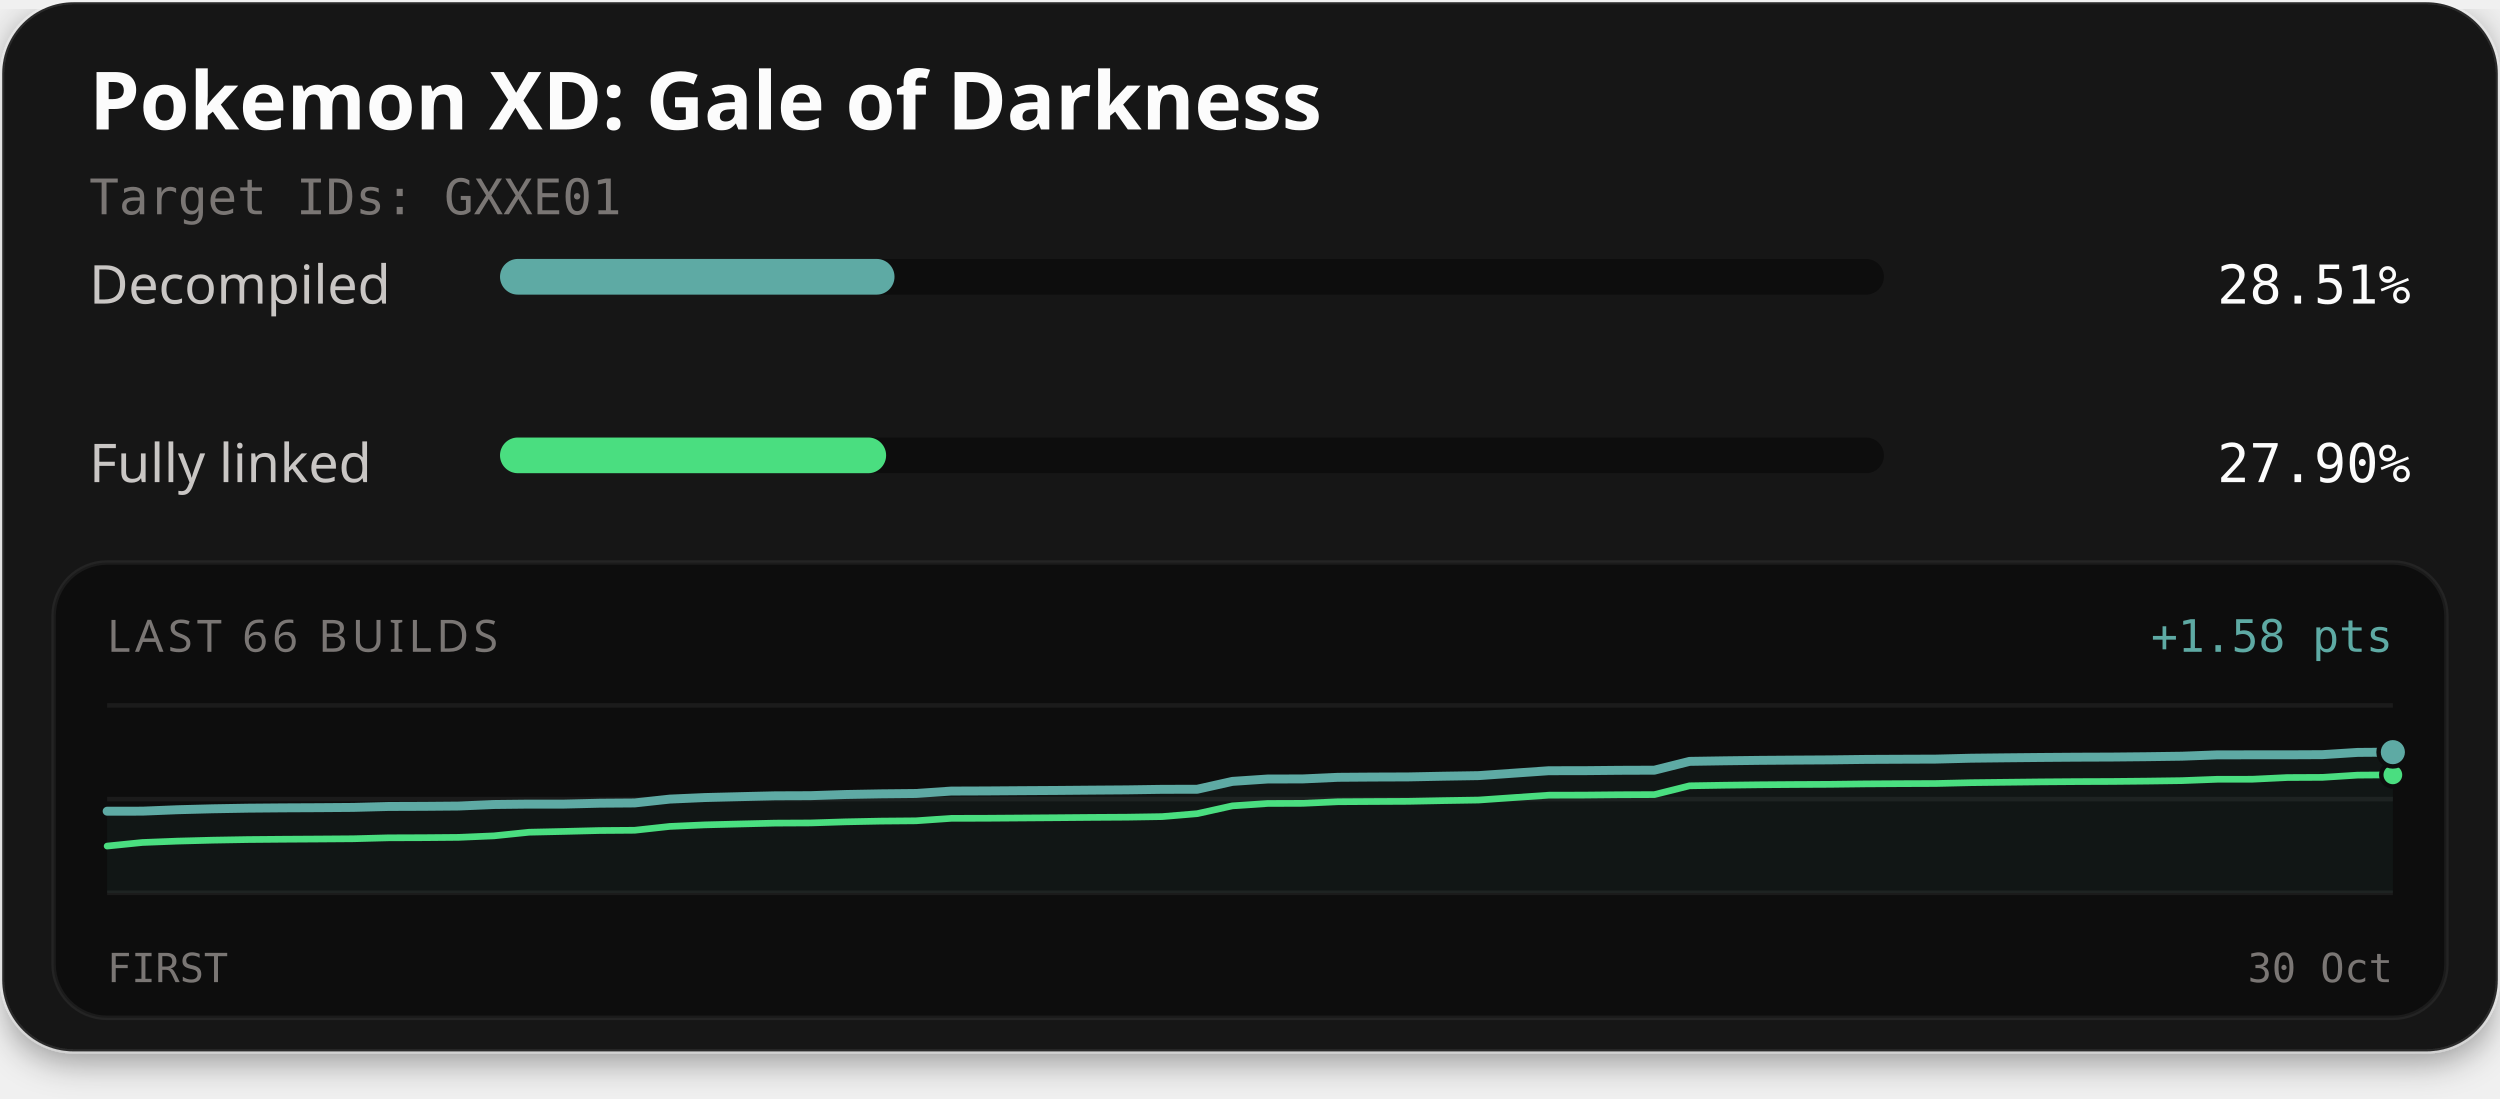
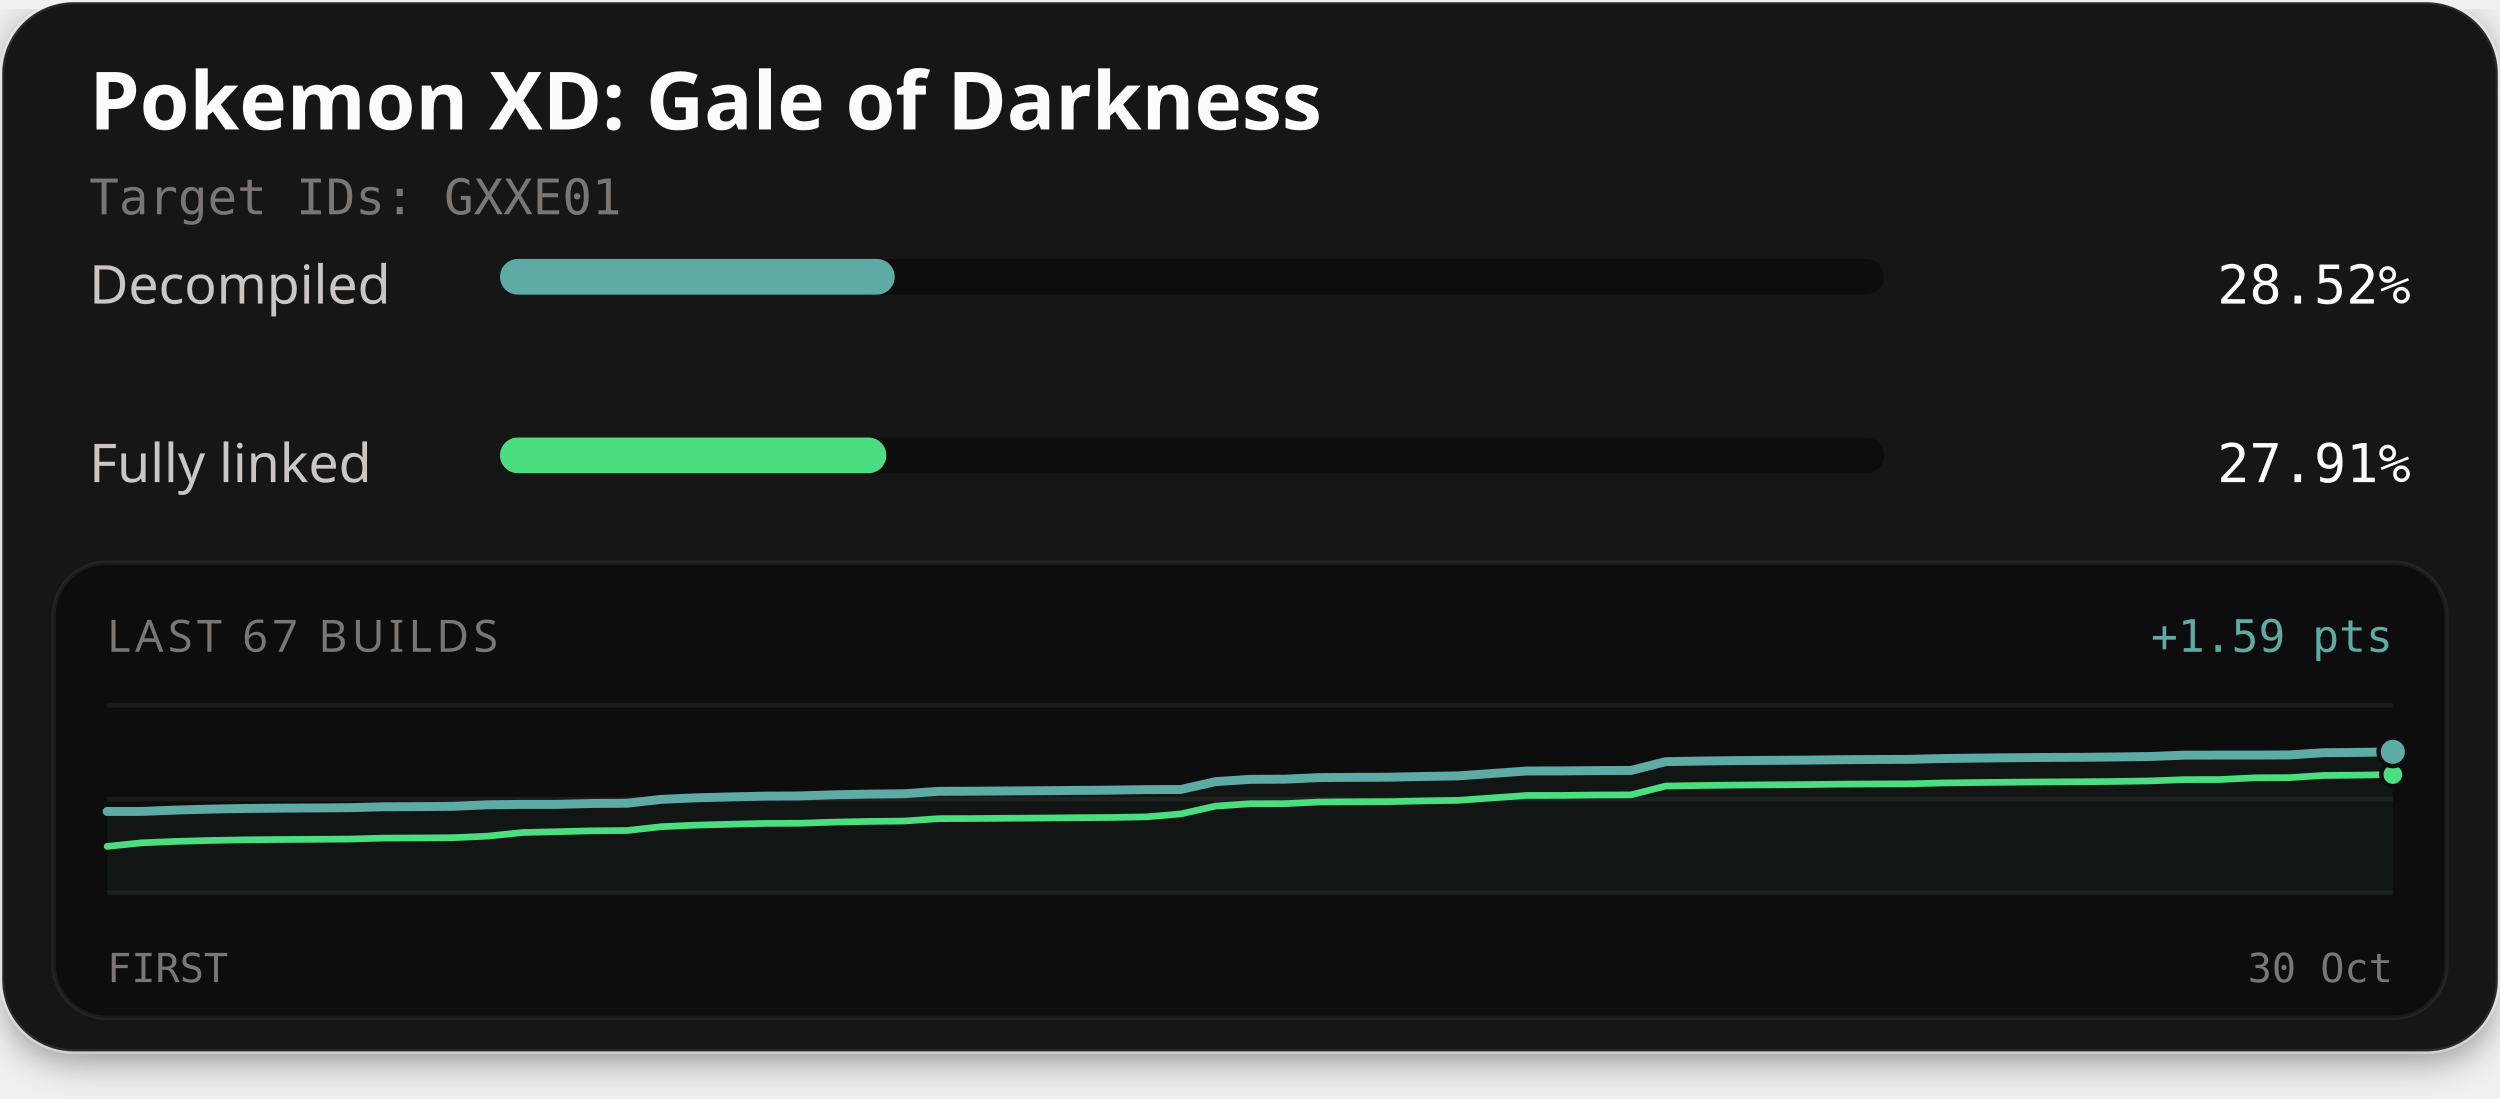
<svg xmlns="http://www.w3.org/2000/svg" width="560" height="246" viewBox="0 0 560 246" role="img" aria-labelledby="title description">
  <defs>
    <filter id="card-shadow" x="-10%" y="-10%" width="120%" height="130%">
      <feDropShadow dx="0" dy="2" stdDeviation="4" flood-color="#000000" flood-opacity="0.4" />
    </filter>
  </defs>
  <rect x="0.5" y="0.5" width="559" height="235" rx="16" fill="#141414" stroke="#ffffff" stroke-opacity="0.1" stroke-width="1" filter="url(#card-shadow)" />
  <text x="20" y="29" fill="#fcfcfc" font-family="'Red Hat Text', system-ui, sans-serif" font-size="18" font-weight="700">Pokemon XD: Gale of Darkness</text>
  <text x="20" y="48" fill="#7a7674" font-family="'Martian Mono', monospace" font-size="11">Target IDs: GXXE01</text>
  <text x="20" y="68" fill="#c9c6c4" font-family="'Red Hat Text', system-ui, sans-serif" font-size="12">Decompiled</text>
  <rect x="112" y="58" width="310" height="8" rx="4" fill="#0d0d0d" />
-   <rect x="112" y="58" width="88.37" height="8" rx="4" fill="#5eaaa4" />
-   <text x="540" y="68" text-anchor="end" fill="#fcfcfc" font-family="'Martian Mono', monospace" font-size="12">28.51%</text>
+   <rect x="112" y="58" width="88.41" height="8" rx="4" fill="#5eaaa4" />
+   <text x="540" y="68" text-anchor="end" fill="#fcfcfc" font-family="'Martian Mono', monospace" font-size="12">28.52%</text>
  <text x="20" y="108" fill="#c9c6c4" font-family="'Red Hat Text', system-ui, sans-serif" font-size="12">Fully linked</text>
  <rect x="112" y="98" width="310" height="8" rx="4" fill="#0d0d0d" />
-   <rect x="112" y="98" width="86.49" height="8" rx="4" fill="#4ade80" />
-   <text x="540" y="108" text-anchor="end" fill="#fcfcfc" font-family="'Martian Mono', monospace" font-size="12">27.90%</text>
+   <rect x="112" y="98" width="86.54" height="8" rx="4" fill="#4ade80" />
+   <text x="540" y="108" text-anchor="end" fill="#fcfcfc" font-family="'Martian Mono', monospace" font-size="12">27.91%</text>
  <rect x="12" y="126" width="536" height="102" rx="12" fill="#0d0d0d" stroke="#ffffff" stroke-opacity="0.06" stroke-width="1" />
-   <text x="24" y="146" fill="#7a7674" font-family="'Red Hat Text', system-ui, sans-serif" font-size="10" letter-spacing="1">LAST 66 BUILDS</text>
-   <text x="536" y="146" text-anchor="end" fill="#5eaaa4" font-family="'Martian Mono', monospace" font-size="10">+1.58 pts</text>
+   <text x="24" y="146" fill="#7a7674" font-family="'Red Hat Text', system-ui, sans-serif" font-size="10" letter-spacing="1">LAST 67 BUILDS</text>
+   <text x="536" y="146" text-anchor="end" fill="#5eaaa4" font-family="'Martian Mono', monospace" font-size="10">+1.59 pts</text>
  <line x1="24" y1="158" x2="536" y2="158" stroke="#ffffff" stroke-opacity="0.06" stroke-width="1" />
  <line x1="24" y1="179.0" x2="536" y2="179.0" stroke="#ffffff" stroke-opacity="0.06" stroke-width="1" />
  <line x1="24" y1="200" x2="536" y2="200" stroke="#ffffff" stroke-opacity="0.06" stroke-width="1" />
-   <path d="M24.00,181.71 L31.88,181.70 L39.75,181.38 L47.63,181.17 L55.51,181.03 L63.38,180.96 L71.26,180.92 L79.14,180.86 L87.02,180.65 L94.89,180.62 L102.77,180.55 L110.65,180.21 L118.52,180.12 L126.40,180.12 L134.28,179.92 L142.15,179.86 L150.03,179.00 L157.91,178.65 L165.78,178.45 L173.66,178.26 L181.54,178.23 L189.42,177.97 L197.29,177.82 L205.17,177.74 L213.05,177.20 L220.92,177.17 L228.80,177.11 L236.68,177.06 L244.55,176.99 L252.43,176.93 L260.31,176.81 L268.18,176.79 L276.06,175.03 L283.94,174.50 L291.82,174.48 L299.69,174.12 L307.57,174.06 L315.45,174.03 L323.32,173.87 L331.20,173.74 L339.08,173.19 L346.95,172.64 L354.83,172.63 L362.71,172.55 L370.58,172.52 L378.46,170.55 L386.34,170.42 L394.22,170.32 L402.09,170.26 L409.97,170.21 L417.85,170.11 L425.72,170.07 L433.60,170.04 L441.48,169.84 L449.35,169.75 L457.23,169.67 L465.11,169.61 L472.98,169.58 L480.86,169.50 L488.74,169.39 L496.62,169.09 L504.49,169.08 L512.37,169.08 L520.25,169.04 L528.12,168.54 L536.00,168.48 L536.00,200.00 L24.00,200.00 Z" fill="#5eaaa4" fill-opacity="0.06" />
-   <path d="M24.00,189.52 L31.88,188.72 L39.75,188.41 L47.63,188.20 L55.51,188.06 L63.38,187.99 L71.26,187.94 L79.14,187.88 L87.02,187.67 L94.89,187.64 L102.77,187.57 L110.65,187.23 L118.52,186.42 L126.40,186.24 L134.28,186.04 L142.15,185.98 L150.03,185.12 L157.91,184.77 L165.78,184.57 L173.66,184.38 L181.54,184.34 L189.42,184.09 L197.29,183.93 L205.17,183.86 L213.05,183.31 L220.92,183.29 L228.80,183.23 L236.68,183.17 L244.55,183.10 L252.43,183.05 L260.31,182.92 L268.18,182.26 L276.06,180.51 L283.94,179.98 L291.82,179.95 L299.69,179.59 L307.57,179.54 L315.45,179.50 L323.32,179.34 L331.20,179.21 L339.08,178.66 L346.95,178.12 L354.83,178.10 L362.71,178.02 L370.58,177.99 L378.46,176.02 L386.34,175.89 L394.22,175.79 L402.09,175.73 L409.97,175.69 L417.85,175.59 L425.72,175.54 L433.60,175.51 L441.48,175.32 L449.35,175.23 L457.23,175.14 L465.11,175.08 L472.98,175.05 L480.86,174.97 L488.74,174.86 L496.62,174.56 L504.49,174.55 L512.37,174.17 L520.25,174.13 L528.12,173.63 L536.00,173.57" fill="none" stroke="#4ade80" stroke-width="1.5" stroke-linejoin="round" stroke-linecap="round" />
-   <path d="M24.00,181.71 L31.88,181.70 L39.75,181.38 L47.63,181.17 L55.51,181.03 L63.38,180.96 L71.26,180.92 L79.14,180.86 L87.02,180.65 L94.89,180.62 L102.77,180.55 L110.65,180.21 L118.52,180.12 L126.40,180.12 L134.28,179.92 L142.15,179.86 L150.03,179.00 L157.91,178.65 L165.78,178.45 L173.66,178.26 L181.54,178.23 L189.42,177.97 L197.29,177.82 L205.17,177.74 L213.05,177.20 L220.92,177.17 L228.80,177.11 L236.68,177.06 L244.55,176.99 L252.43,176.93 L260.31,176.81 L268.18,176.79 L276.06,175.03 L283.94,174.50 L291.82,174.48 L299.69,174.12 L307.57,174.06 L315.45,174.03 L323.32,173.87 L331.20,173.74 L339.08,173.19 L346.95,172.64 L354.83,172.63 L362.71,172.55 L370.58,172.52 L378.46,170.55 L386.34,170.42 L394.22,170.32 L402.09,170.26 L409.97,170.21 L417.85,170.11 L425.72,170.07 L433.60,170.04 L441.48,169.84 L449.35,169.75 L457.23,169.67 L465.11,169.61 L472.98,169.58 L480.86,169.50 L488.74,169.39 L496.62,169.09 L504.49,169.08 L512.37,169.08 L520.25,169.04 L528.12,168.54 L536.00,168.48" fill="none" stroke="#5eaaa4" stroke-width="2" stroke-linejoin="round" stroke-linecap="round" />
-   <circle cx="536.00" cy="173.57" r="2.6" fill="#4ade80" stroke="#0d0d0d" stroke-width="1" />
-   <circle cx="536.00" cy="168.48" r="3.2" fill="#5eaaa4" stroke="#0d0d0d" stroke-width="1" />
+   <path d="M24.00,181.77 L31.76,181.76 L39.52,181.45 L47.27,181.24 L55.03,181.09 L62.79,181.02 L70.55,180.98 L78.30,180.92 L86.06,180.71 L93.82,180.68 L101.58,180.61 L109.33,180.27 L117.09,180.18 L124.85,180.18 L132.61,179.98 L140.36,179.93 L148.12,179.06 L155.88,178.71 L163.64,178.51 L171.39,178.33 L179.15,178.29 L186.91,178.03 L194.67,177.88 L202.42,177.80 L210.18,177.26 L217.94,177.23 L225.70,177.17 L233.45,177.12 L241.21,177.05 L248.97,176.99 L256.73,176.87 L264.48,176.85 L272.24,175.09 L280.00,174.57 L287.76,174.54 L295.52,174.18 L303.27,174.13 L311.03,174.09 L318.79,173.93 L326.55,173.80 L334.30,173.25 L342.06,172.70 L349.82,172.69 L357.58,172.61 L365.33,172.58 L373.09,170.61 L380.85,170.48 L388.61,170.38 L396.36,170.32 L404.12,170.27 L411.88,170.18 L419.64,170.13 L427.39,170.10 L435.15,169.91 L442.91,169.81 L450.67,169.73 L458.42,169.67 L466.18,169.64 L473.94,169.56 L481.70,169.45 L489.45,169.15 L497.21,169.14 L504.97,169.14 L512.73,169.10 L520.48,168.61 L528.24,168.54 L536.00,168.41 L536.00,200.00 L24.00,200.00 Z" fill="#5eaaa4" fill-opacity="0.06" />
+   <path d="M24.00,189.59 L31.76,188.79 L39.52,188.47 L47.27,188.26 L55.03,188.12 L62.79,188.05 L70.55,188.00 L78.30,187.95 L86.06,187.73 L93.82,187.70 L101.58,187.64 L109.33,187.29 L117.09,186.48 L124.85,186.30 L132.61,186.10 L140.36,186.04 L148.12,185.18 L155.88,184.83 L163.64,184.63 L171.39,184.44 L179.15,184.41 L186.91,184.15 L194.67,184.00 L202.42,183.92 L210.18,183.38 L217.94,183.35 L225.70,183.29 L233.45,183.24 L241.21,183.17 L248.97,183.11 L256.73,182.98 L264.48,182.32 L272.24,180.57 L280.00,180.04 L287.76,180.02 L295.52,179.65 L303.27,179.60 L311.03,179.57 L318.79,179.40 L326.55,179.28 L334.30,178.73 L342.06,178.18 L349.82,178.17 L357.58,178.08 L365.33,178.05 L373.09,176.08 L380.85,175.95 L388.61,175.86 L396.36,175.80 L404.12,175.75 L411.88,175.65 L419.64,175.61 L427.39,175.58 L435.15,175.38 L442.91,175.29 L450.67,175.21 L458.42,175.15 L466.18,175.11 L473.94,175.04 L481.70,174.92 L489.45,174.63 L497.21,174.62 L504.97,174.23 L512.73,174.19 L520.48,173.70 L528.24,173.63 L536.00,173.50" fill="none" stroke="#4ade80" stroke-width="1.5" stroke-linejoin="round" stroke-linecap="round" />
+   <path d="M24.00,181.77 L31.76,181.76 L39.52,181.45 L47.27,181.24 L55.03,181.09 L62.79,181.02 L70.55,180.98 L78.30,180.92 L86.06,180.71 L93.82,180.68 L101.58,180.61 L109.33,180.27 L117.09,180.18 L124.85,180.18 L132.61,179.98 L140.36,179.93 L148.12,179.06 L155.88,178.71 L163.64,178.51 L171.39,178.33 L179.15,178.29 L186.91,178.03 L194.67,177.88 L202.42,177.80 L210.18,177.26 L217.94,177.23 L225.70,177.17 L233.45,177.12 L241.21,177.05 L248.97,176.99 L256.73,176.87 L264.48,176.85 L272.24,175.09 L280.00,174.57 L287.76,174.54 L295.52,174.18 L303.27,174.13 L311.03,174.09 L318.79,173.93 L326.55,173.80 L334.30,173.25 L342.06,172.70 L349.82,172.69 L357.58,172.61 L365.33,172.58 L373.09,170.61 L380.85,170.48 L388.61,170.38 L396.36,170.32 L404.12,170.27 L411.88,170.18 L419.64,170.13 L427.39,170.10 L435.15,169.91 L442.91,169.81 L450.67,169.73 L458.42,169.67 L466.18,169.64 L473.94,169.56 L481.70,169.45 L489.45,169.15 L497.21,169.14 L504.97,169.14 L512.73,169.10 L520.48,168.61 L528.24,168.54 L536.00,168.41" fill="none" stroke="#5eaaa4" stroke-width="2" stroke-linejoin="round" stroke-linecap="round" />
+   <circle cx="536.00" cy="173.50" r="2.6" fill="#4ade80" stroke="#0d0d0d" stroke-width="1" />
+   <circle cx="536.00" cy="168.41" r="3.2" fill="#5eaaa4" stroke="#0d0d0d" stroke-width="1" />
  <text x="24" y="220" fill="#7a7674" font-family="'Martian Mono', monospace" font-size="9">FIRST</text>
  <text x="536" y="220" text-anchor="end" fill="#7a7674" font-family="'Martian Mono', monospace" font-size="9">30 Oct</text>
</svg>
